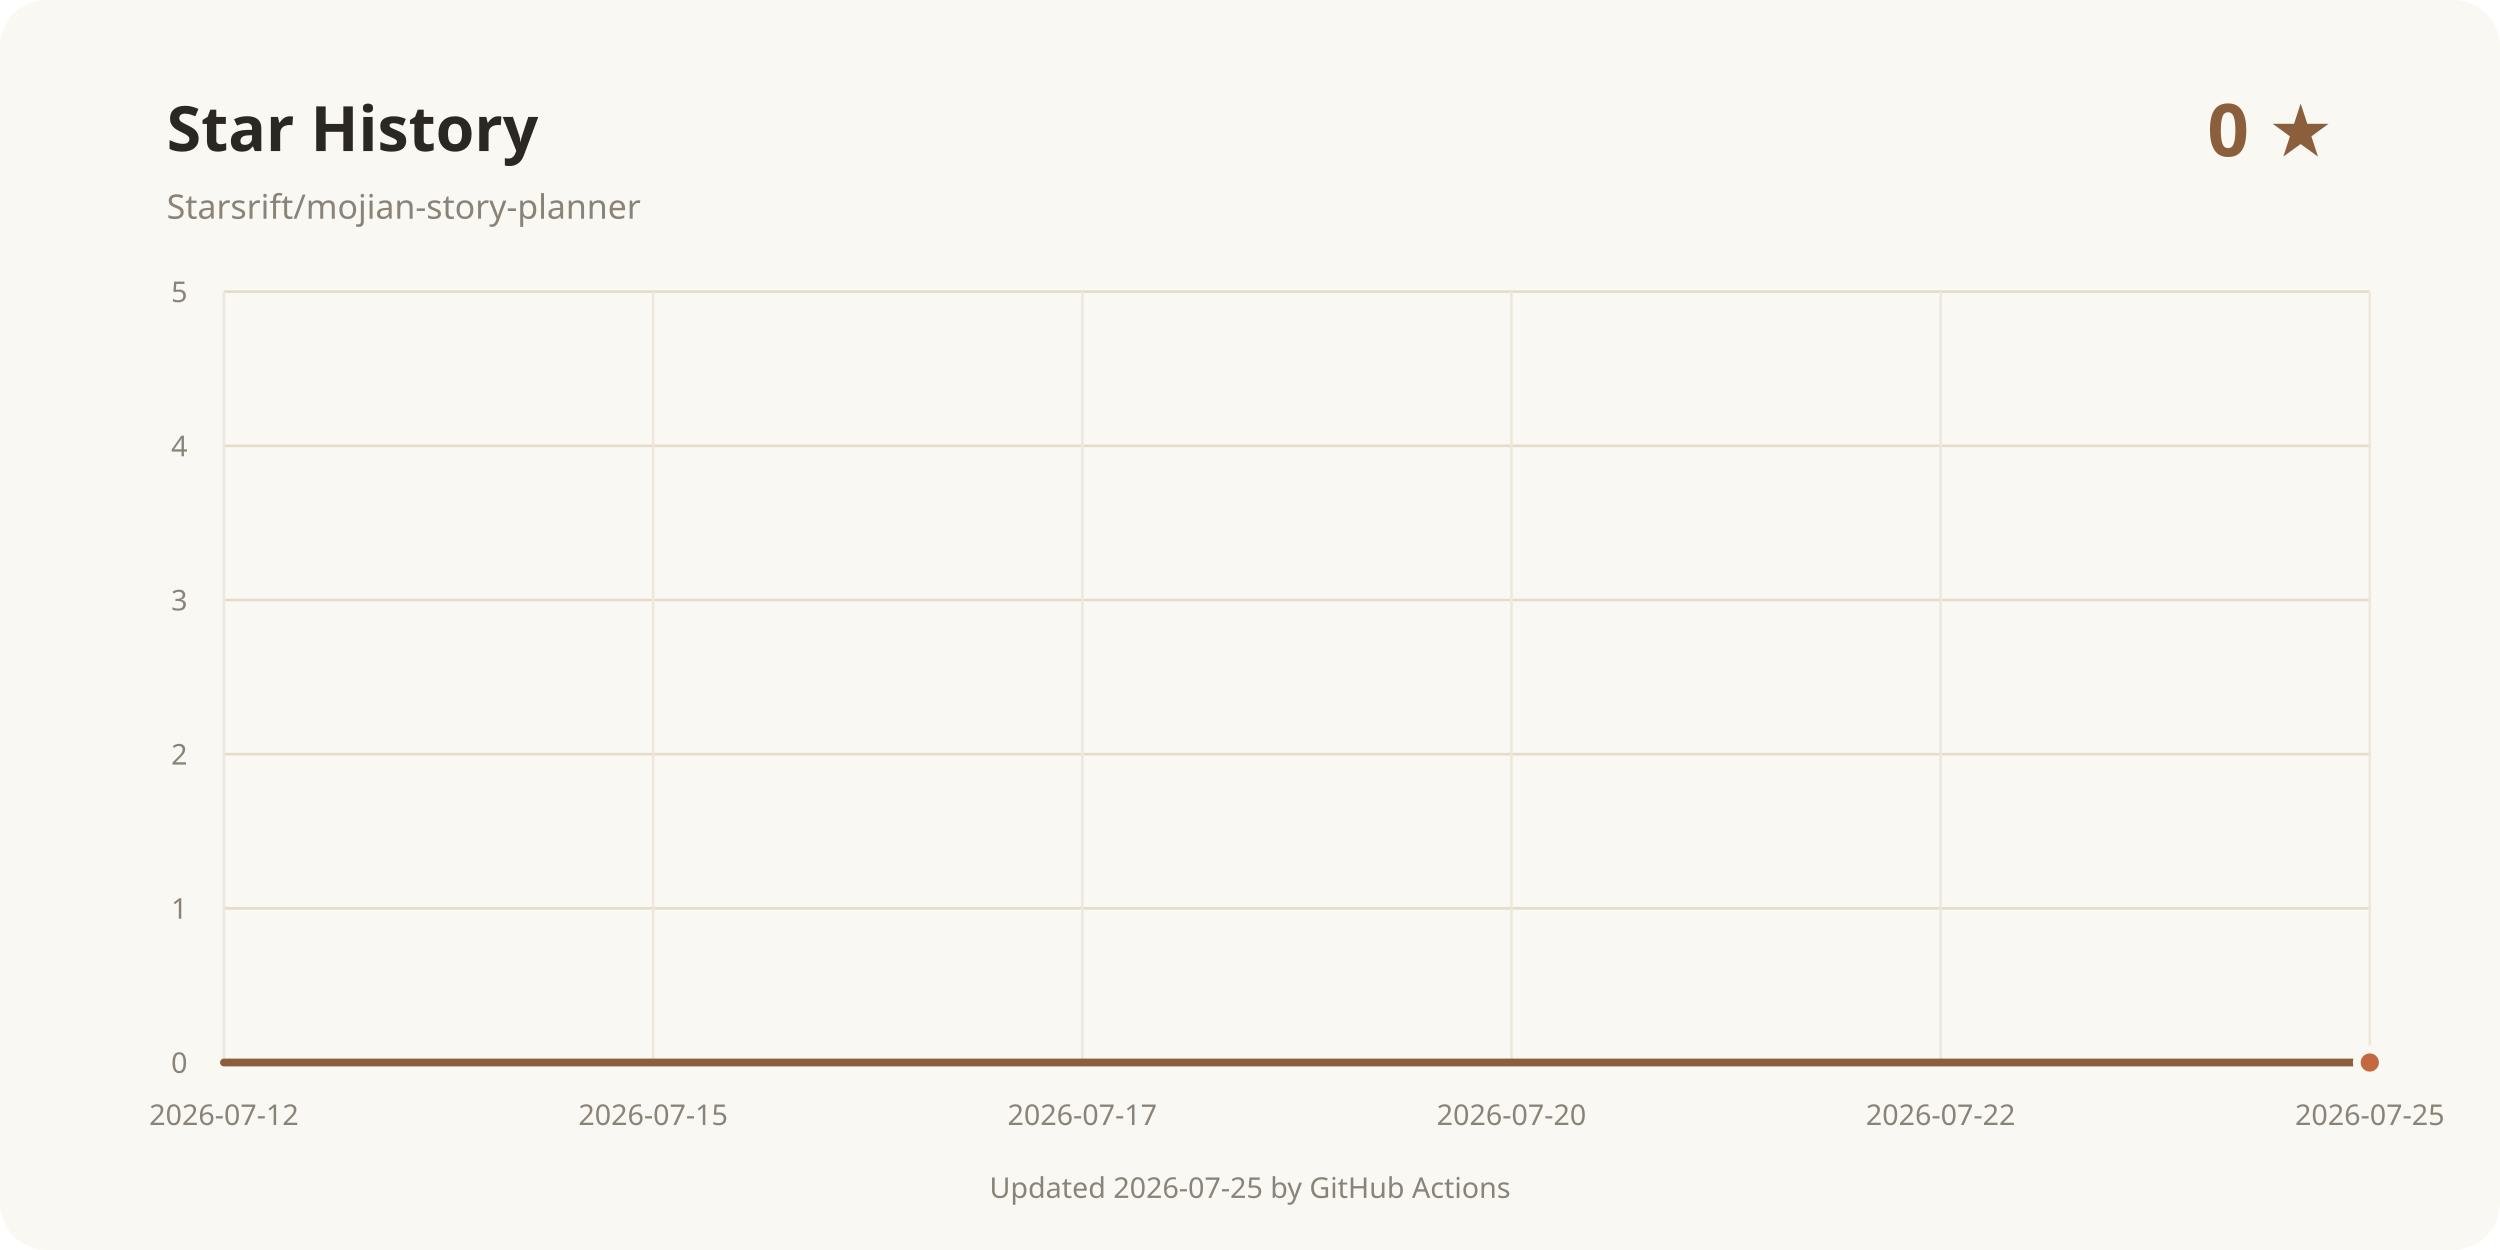
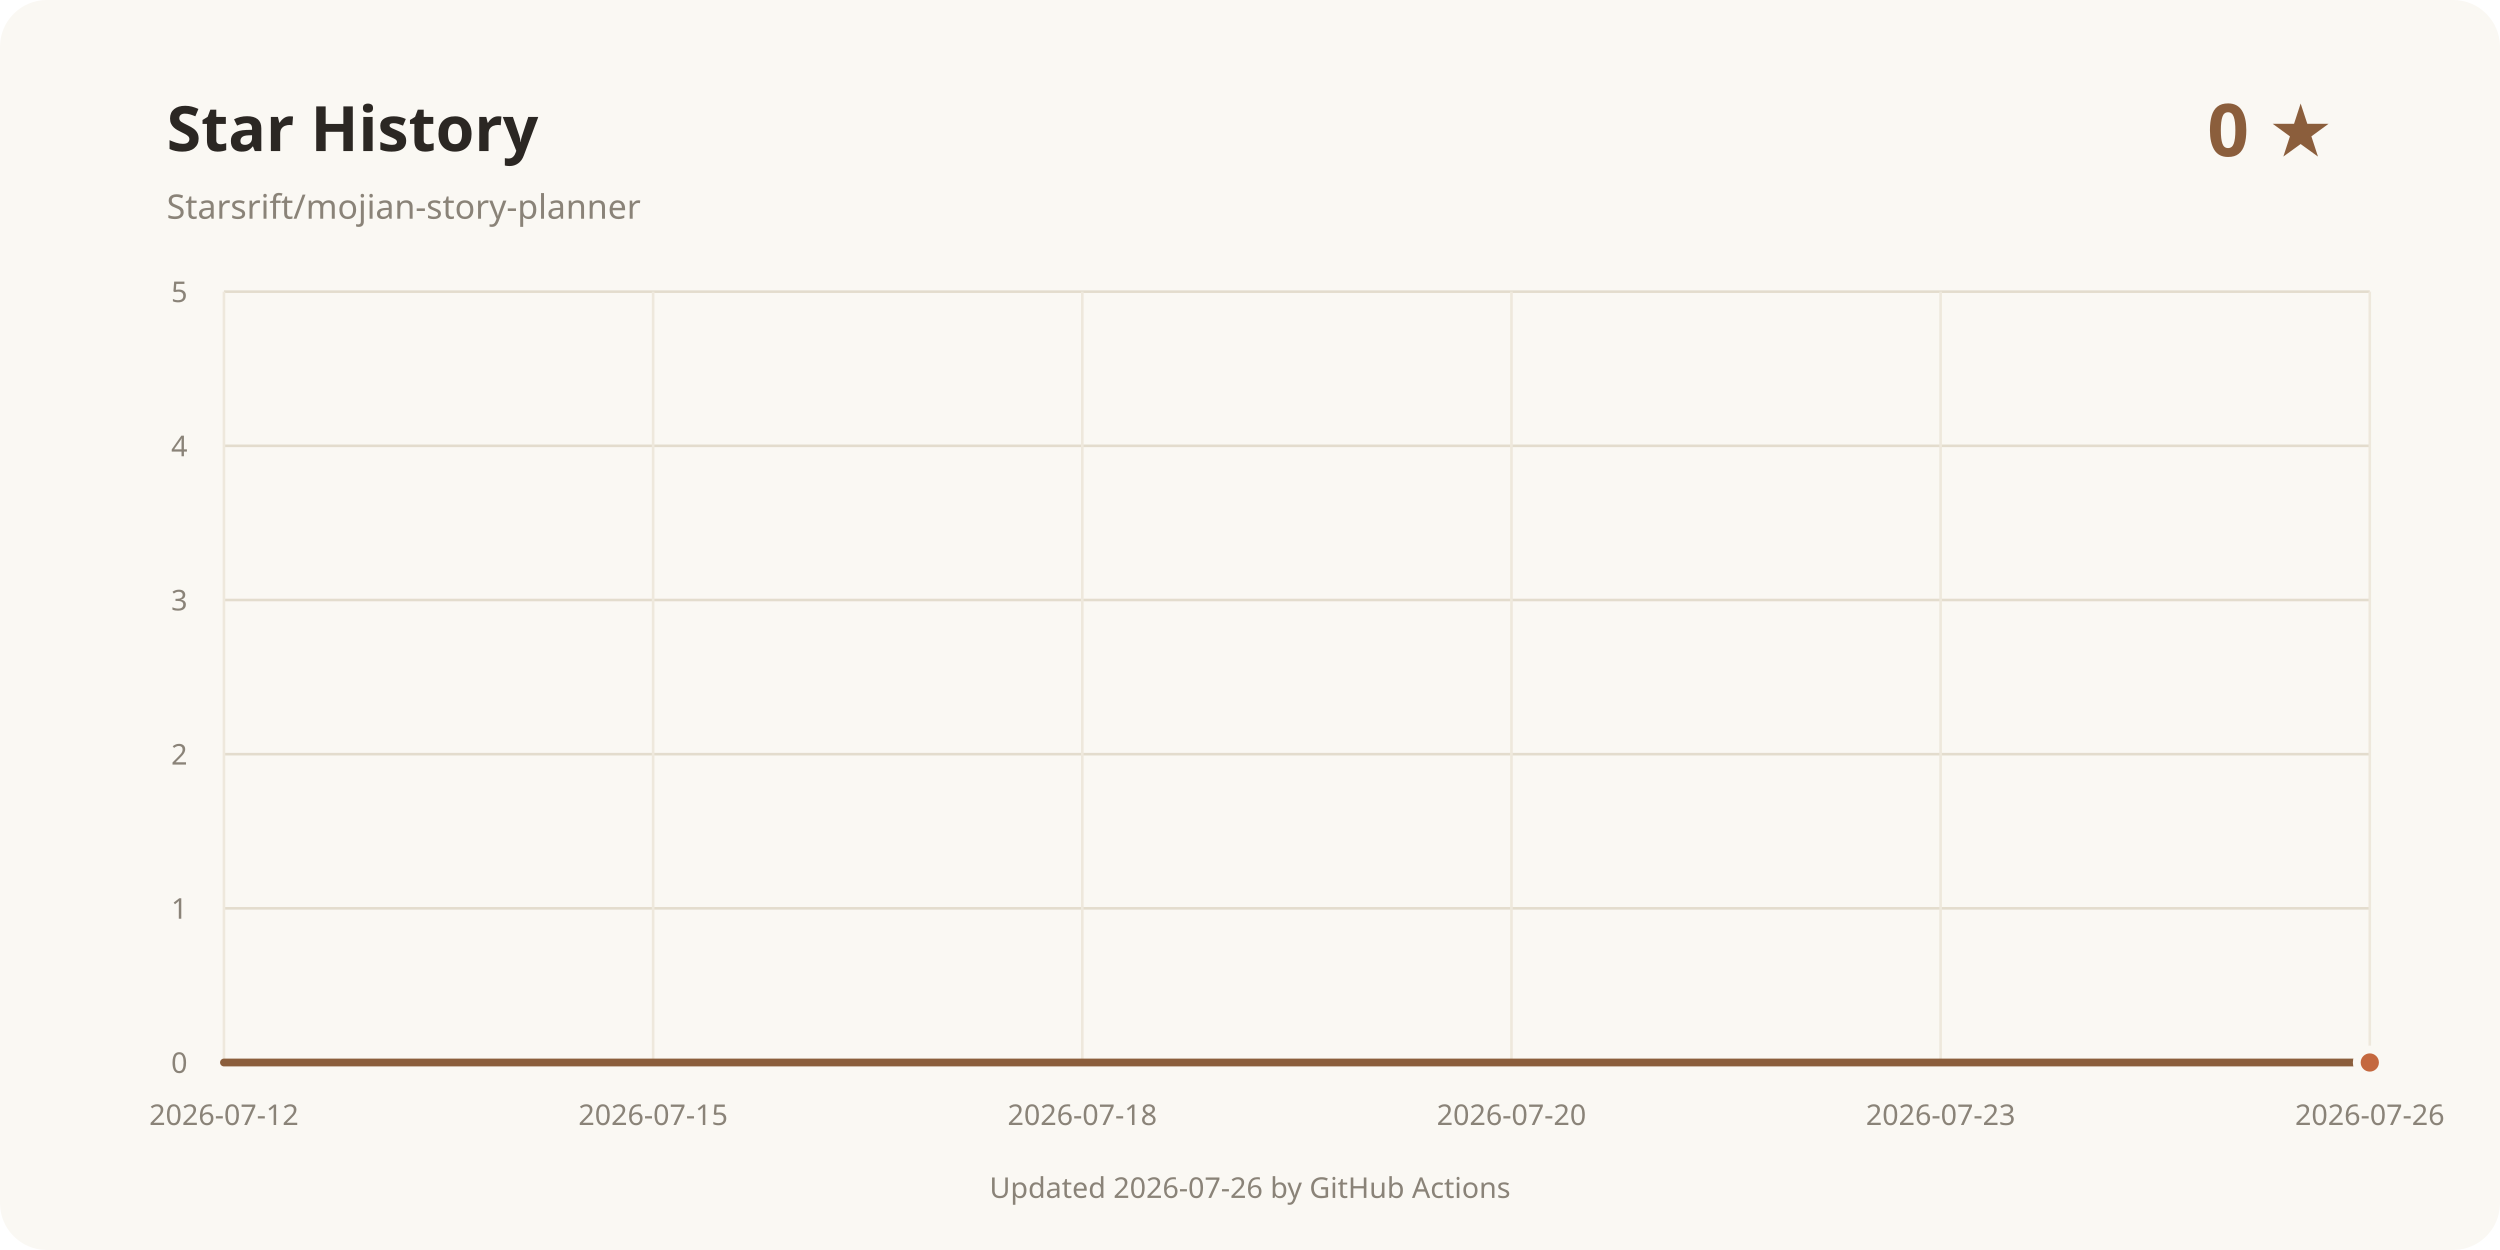
<svg xmlns="http://www.w3.org/2000/svg" width="960" height="480" viewBox="0 0 960 480" role="img" aria-labelledby="title desc">
  <rect width="960" height="480" rx="18" fill="#faf8f3" />
  <text x="64" y="58" fill="#2b2723" font-family="system-ui, sans-serif" font-size="24" font-weight="700">Star History</text>
  <text x="64" y="84" fill="#8a8378" font-family="system-ui, sans-serif" font-size="13">Starsrift/mojian-story-planner</text>
  <text x="896" y="60" text-anchor="end" fill="#8b5e3c" font-family="system-ui, sans-serif" font-size="28" font-weight="700">0 ★</text>
  <line x1="86" y1="408" x2="910" y2="408" stroke="#e3dccd" />
  <text x="72" y="412" text-anchor="end" fill="#8a8378" font-family="system-ui, sans-serif" font-size="11">0</text>
  <line x1="86" y1="348.8" x2="910" y2="348.8" stroke="#e3dccd" />
  <text x="72" y="352.8" text-anchor="end" fill="#8a8378" font-family="system-ui, sans-serif" font-size="11">1</text>
  <line x1="86" y1="289.6" x2="910" y2="289.6" stroke="#e3dccd" />
  <text x="72" y="293.6" text-anchor="end" fill="#8a8378" font-family="system-ui, sans-serif" font-size="11">2</text>
  <line x1="86" y1="230.4" x2="910" y2="230.4" stroke="#e3dccd" />
  <text x="72" y="234.4" text-anchor="end" fill="#8a8378" font-family="system-ui, sans-serif" font-size="11">3</text>
  <line x1="86" y1="171.2" x2="910" y2="171.2" stroke="#e3dccd" />
  <text x="72" y="175.2" text-anchor="end" fill="#8a8378" font-family="system-ui, sans-serif" font-size="11">4</text>
  <line x1="86" y1="112" x2="910" y2="112" stroke="#e3dccd" />
  <text x="72" y="116" text-anchor="end" fill="#8a8378" font-family="system-ui, sans-serif" font-size="11">5</text>
  <line x1="86" y1="112" x2="86" y2="408" stroke="#eee8dc" />
  <text x="86" y="432" text-anchor="middle" fill="#8a8378" font-family="system-ui, sans-serif" font-size="11">2026-07-12</text>
  <line x1="250.8" y1="112" x2="250.8" y2="408" stroke="#eee8dc" />
  <text x="250.8" y="432" text-anchor="middle" fill="#8a8378" font-family="system-ui, sans-serif" font-size="11">2026-07-15</text>
  <line x1="415.6" y1="112" x2="415.6" y2="408" stroke="#eee8dc" />
-   <text x="415.6" y="432" text-anchor="middle" fill="#8a8378" font-family="system-ui, sans-serif" font-size="11">2026-07-17</text>
+   <text x="415.6" y="432" text-anchor="middle" fill="#8a8378" font-family="system-ui, sans-serif" font-size="11">2026-07-18</text>
  <line x1="580.4" y1="112" x2="580.4" y2="408" stroke="#eee8dc" />
  <text x="580.4" y="432" text-anchor="middle" fill="#8a8378" font-family="system-ui, sans-serif" font-size="11">2026-07-20</text>
  <line x1="745.2" y1="112" x2="745.2" y2="408" stroke="#eee8dc" />
-   <text x="745.2" y="432" text-anchor="middle" fill="#8a8378" font-family="system-ui, sans-serif" font-size="11">2026-07-22</text>
+   <text x="745.2" y="432" text-anchor="middle" fill="#8a8378" font-family="system-ui, sans-serif" font-size="11">2026-07-23</text>
  <line x1="910" y1="112" x2="910" y2="408" stroke="#eee8dc" />
-   <text x="910" y="432" text-anchor="middle" fill="#8a8378" font-family="system-ui, sans-serif" font-size="11">2026-07-25</text>
+   <text x="910" y="432" text-anchor="middle" fill="#8a8378" font-family="system-ui, sans-serif" font-size="11">2026-07-26</text>
  <path d="M86.00 408.00 L910.00 408.00" fill="none" stroke="#8b5e3c" stroke-width="3" stroke-linecap="round" stroke-linejoin="round" />
  <circle cx="910" cy="408" r="5" fill="#c4683f" stroke="#faf8f3" stroke-width="3" />
-   <text x="480" y="460" text-anchor="middle" fill="#8a8378" font-family="system-ui, sans-serif" font-size="11">Updated 2026-07-25 by GitHub Actions</text>
+   <text x="480" y="460" text-anchor="middle" fill="#8a8378" font-family="system-ui, sans-serif" font-size="11">Updated 2026-07-26 by GitHub Actions</text>
</svg>
